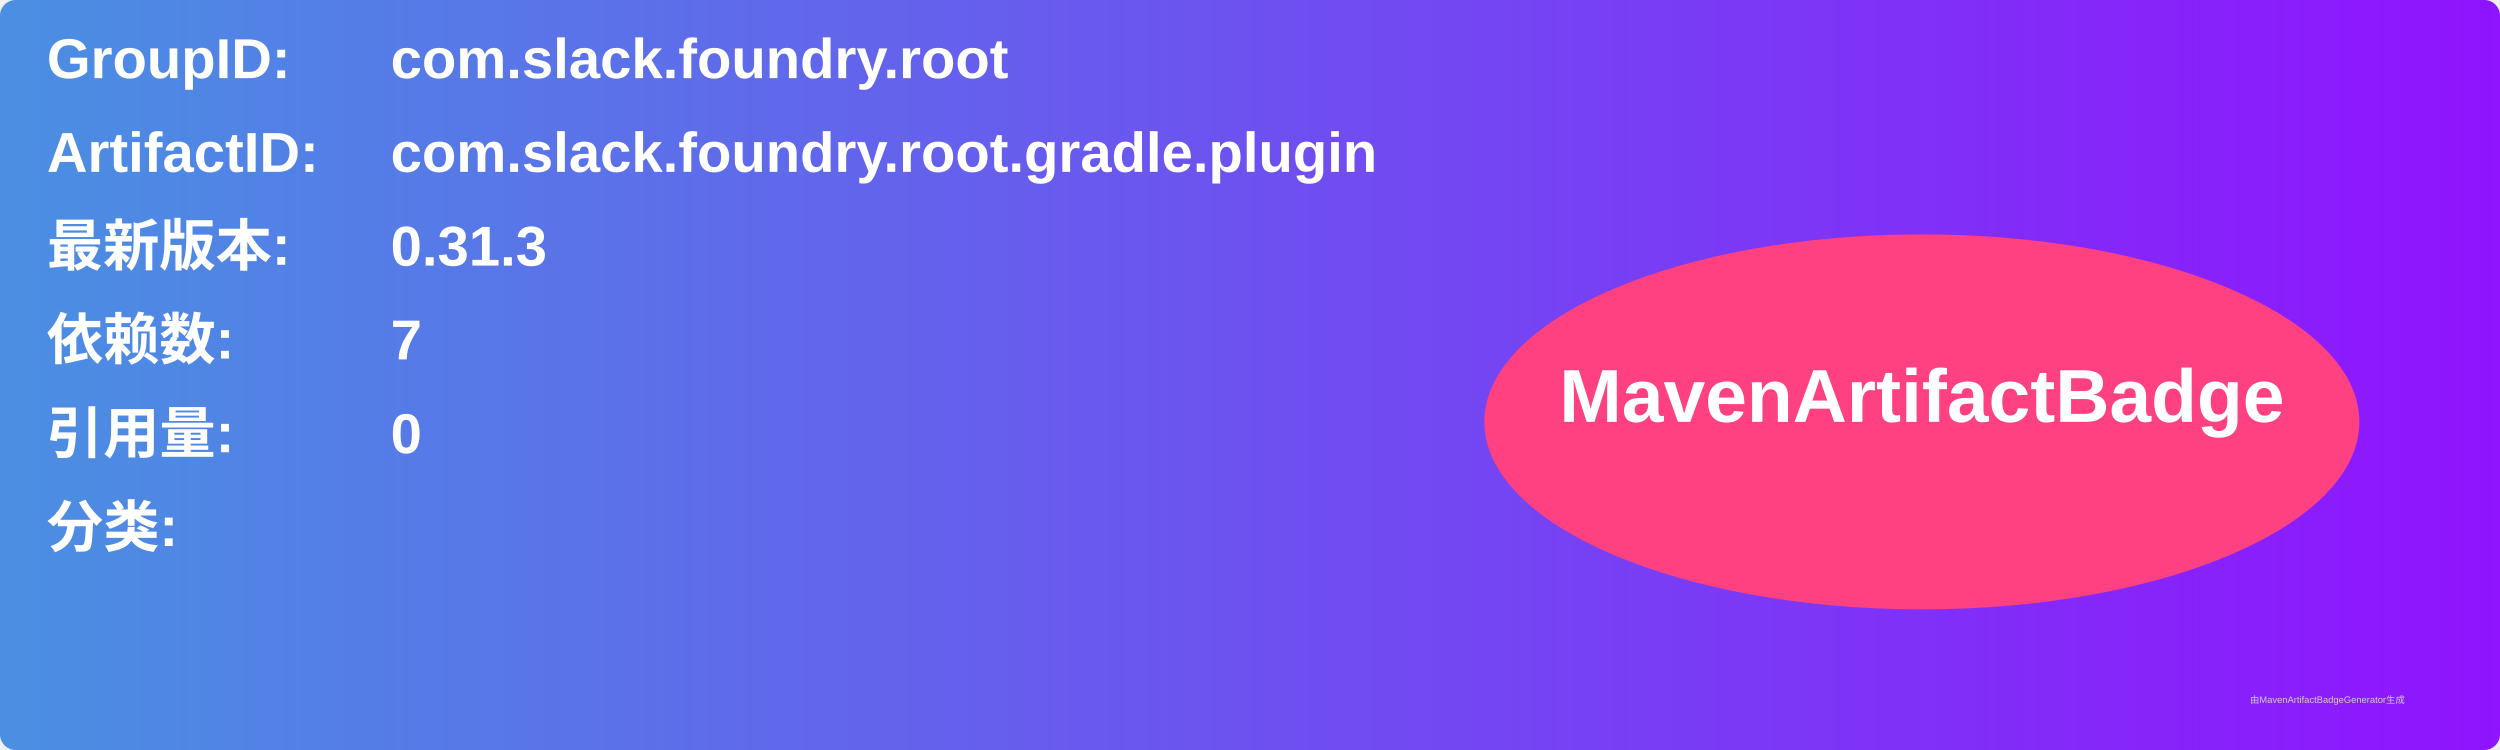
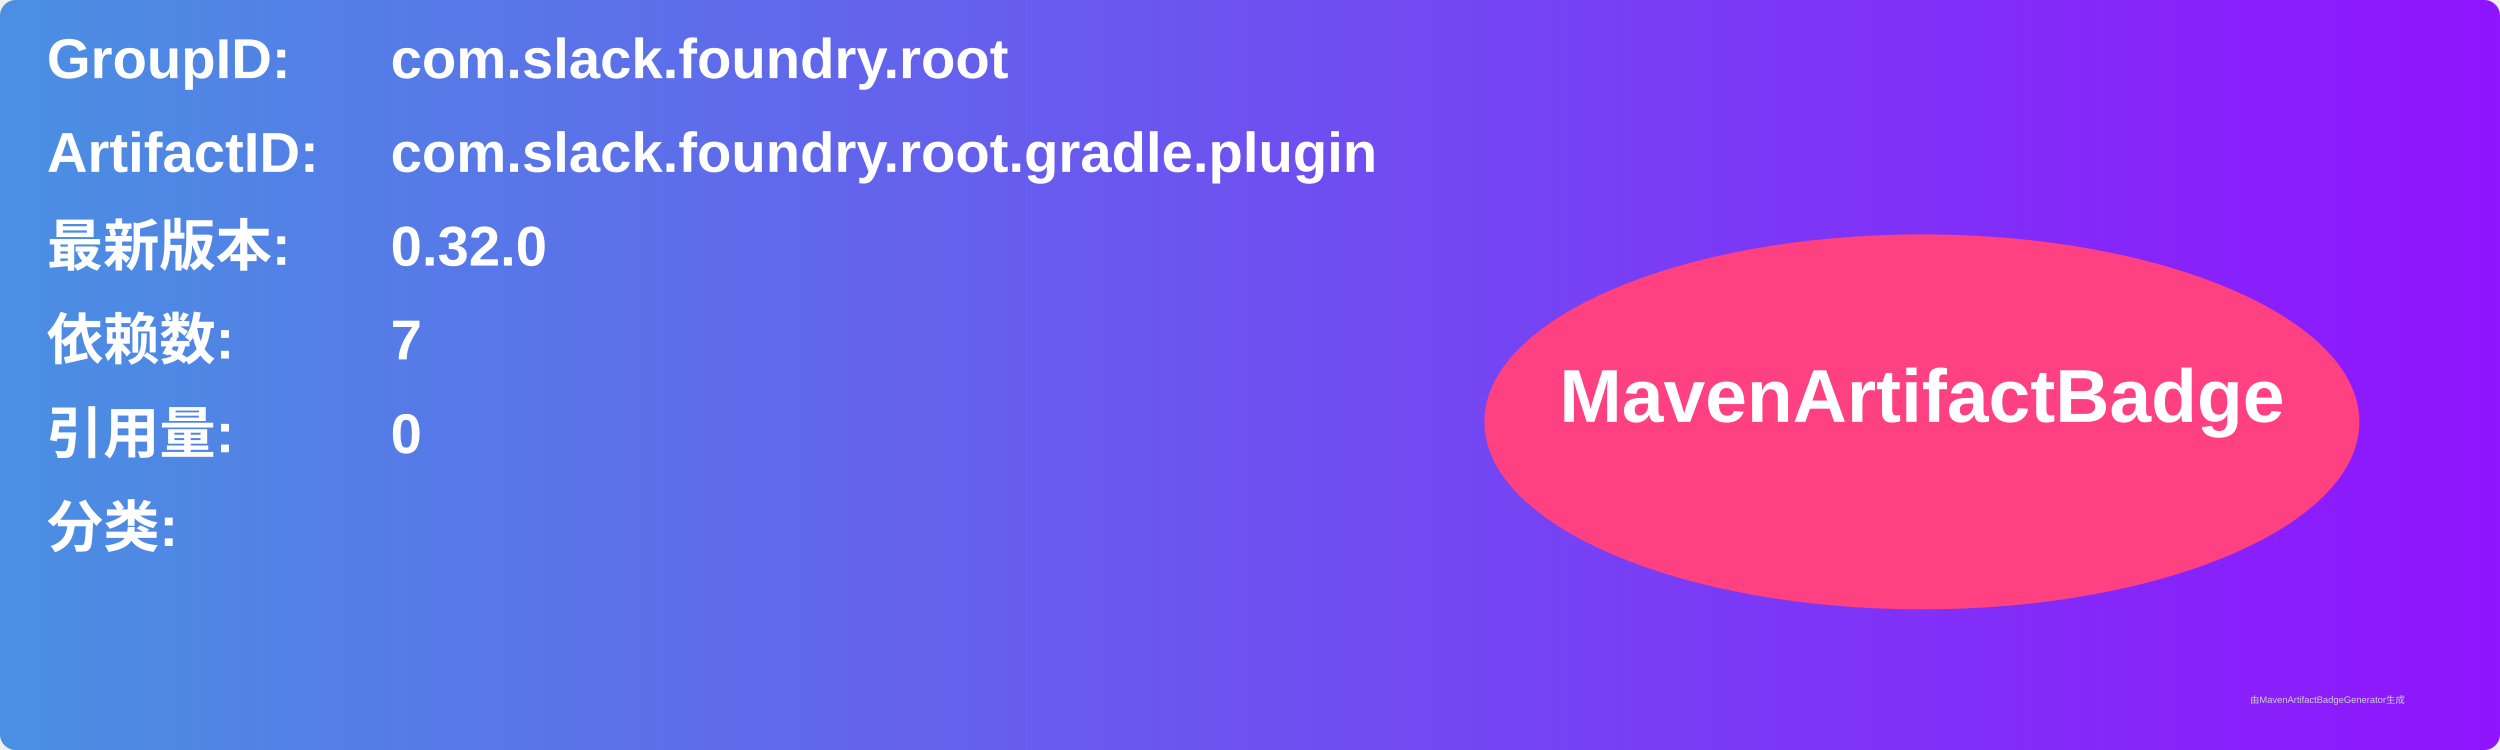
<svg xmlns="http://www.w3.org/2000/svg" width="800" height="240" viewBox="0 0 800 240">
  <linearGradient id="grad" x1="0%" y1="0%" x2="100%" y2="0%">
    <stop offset="0%" stop-color="#4a90e2" />
    <stop offset="100%" stop-color="#9013fe" />
  </linearGradient>
  <rect width="100%" height="100%" rx="5" ry="5" fill="url(#grad)" />
  <g transform="translate(15, 15)">
    <text x="0" y="10" font-family="Arial" font-size="18" fill="white" font-weight="bold" width="260">GroupID:</text>
    <text x="110" y="10" font-family="Arial" font-size="18" fill="white" font-weight="bold" width="460">com.slack.foundry.root</text>
    <text x="0" y="40" font-family="Arial" font-size="18" fill="white" font-weight="bold" width="260">ArtifactID:</text>
    <text x="110" y="40" font-family="Arial" font-size="18" fill="white" font-weight="bold" width="460">com.slack.foundry.root.gradle.plugin</text>
    <text x="0" y="70" font-family="Arial" font-size="18" fill="white" font-weight="bold">最新版本:</text>
    <text x="110" y="70" font-family="Arial" font-size="18" fill="white" font-weight="bold">
-       <tspan font-weight="bold">0.31.3</tspan>
+       <tspan font-weight="bold">0.32.0</tspan>
    </text>
    <text x="0" y="100" font-family="Arial" font-size="18" fill="white" font-weight="bold">依赖数: </text>
    <text x="110" y="100" font-family="Arial" font-size="18" fill="white">
      <tspan font-weight="bold">7</tspan>
    </text>
    <text x="0" y="130" font-family="Arial" font-size="18" fill="white" font-weight="bold">引用量: </text>
    <text x="110" y="130" font-family="Arial" font-size="18" fill="white">
      <tspan font-weight="bold">0</tspan>
    </text>
    <text x="0" y="160" font-family="Arial" font-size="18" fill="white" font-weight="bold">分类:</text>
    <text x="10" y="190" font-family="Arial" font-size="10" fill="white">
      <tspan font-weight="bold" />
    </text>
    <ellipse cx="600" cy="120" rx="140" ry="60" fill="#ff4081" />
    <text x="600" y="120" text-anchor="middle" font-family="Arial" font-size="24" fill="white" font-weight="bold">MavenArtifactBadge</text>
  </g>
  <text x="720" y="225" font-family="Arial" font-size="3" fill="#d0d0d0">由MavenArtifactBadgeGenerator生成</text>
</svg>
